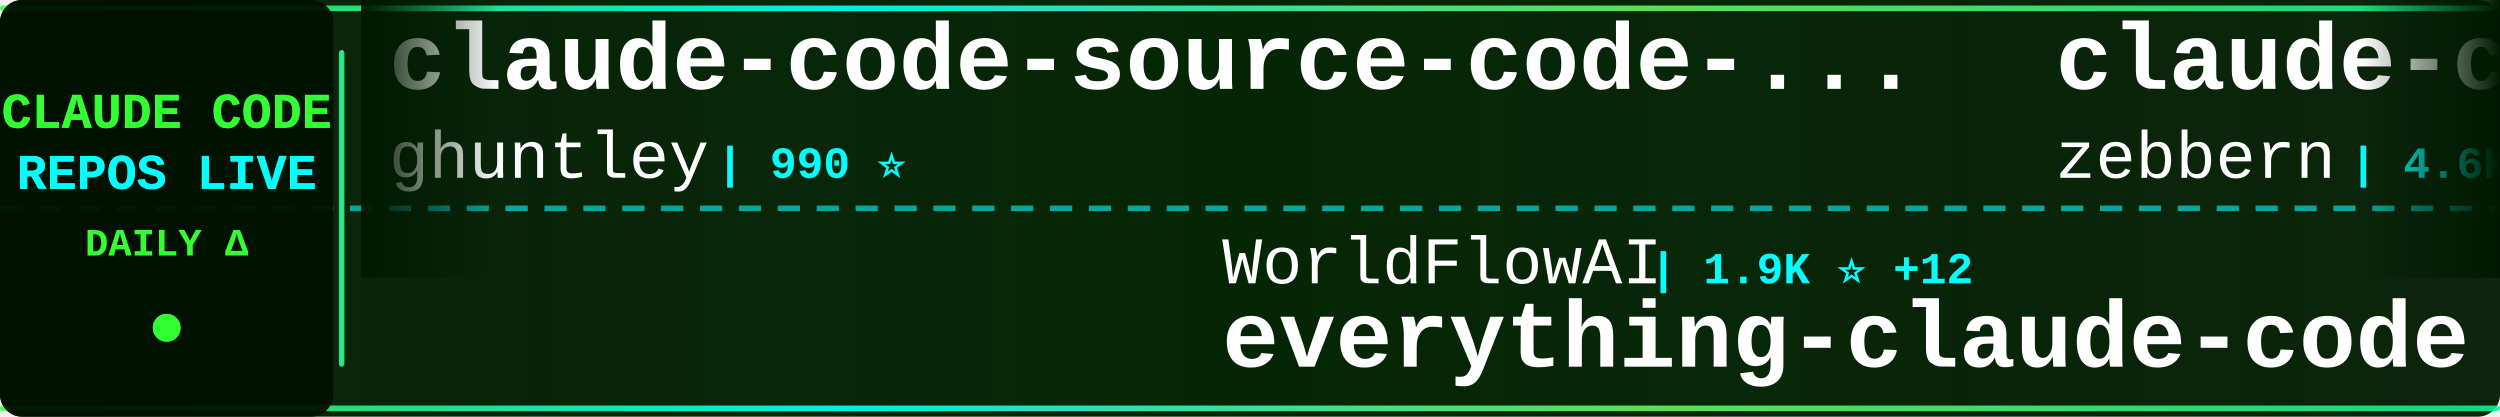
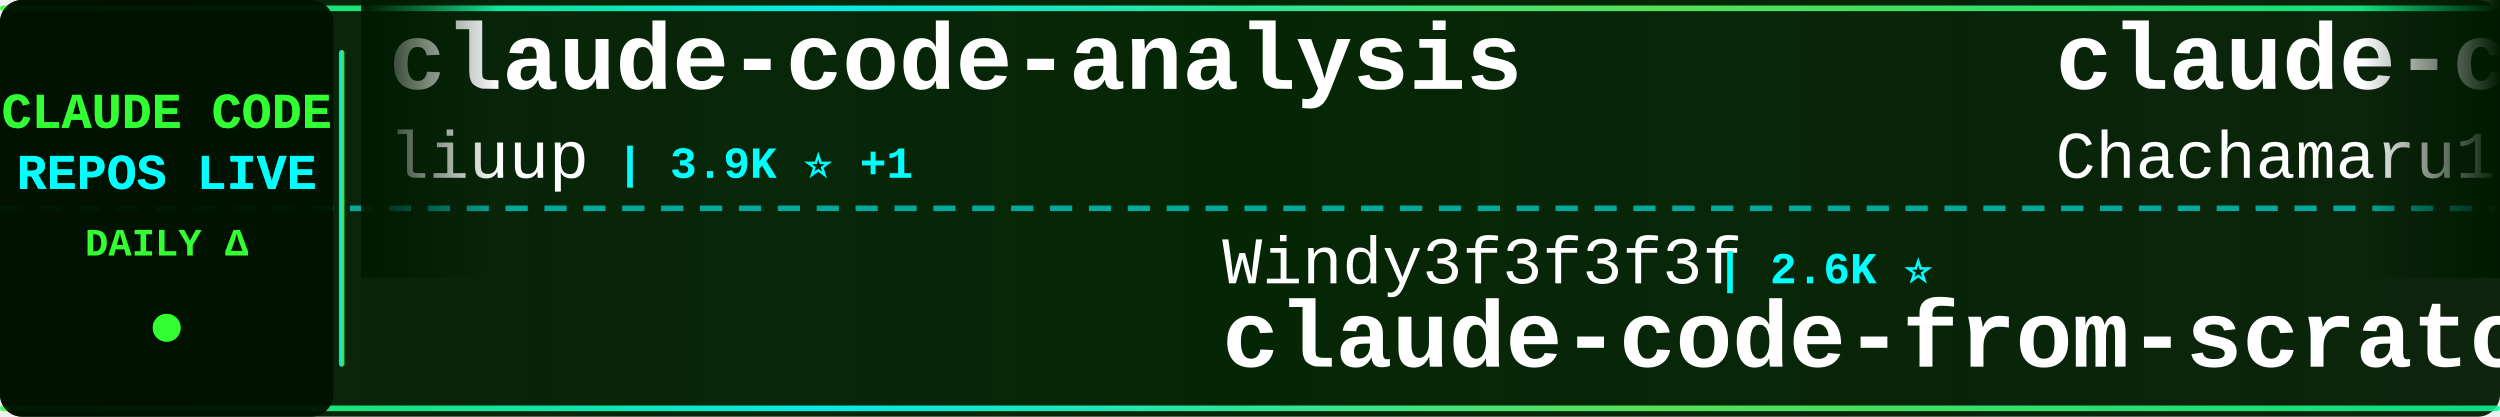
<svg xmlns="http://www.w3.org/2000/svg" width="900" height="150">
  <defs>
    <linearGradient id="tickerBg" x1="0%" y1="0%" x2="100%" y2="0%">
      <stop offset="0%" style="stop-color:#001a00;stop-opacity:0.95" />
      <stop offset="50%" style="stop-color:#002200;stop-opacity:0.98" />
      <stop offset="100%" style="stop-color:#001a00;stop-opacity:0.95" />
    </linearGradient>
    <linearGradient id="borderGrad" x1="0%" y1="0%" x2="100%" y2="0%">
      <stop offset="0%" style="stop-color:#33ff33;stop-opacity:0.85">
        <animate attributeName="stop-opacity" values="0.85;1;0.85" dur="2s" repeatCount="indefinite" />
      </stop>
      <stop offset="33%" style="stop-color:#00ffff;stop-opacity:0.9">
        <animate attributeName="stop-opacity" values="0.9;1;0.9" dur="2.2s" repeatCount="indefinite" />
      </stop>
      <stop offset="66%" style="stop-color:#66ff66;stop-opacity:0.85">
        <animate attributeName="stop-opacity" values="0.85;1;0.85" dur="1.8s" repeatCount="indefinite" />
      </stop>
      <stop offset="100%" style="stop-color:#00ff99;stop-opacity:0.85">
        <animate attributeName="stop-opacity" values="0.85;1;0.85" dur="2s" repeatCount="indefinite" />
      </stop>
    </linearGradient>
    <filter id="textGlow">
      <feGaussianBlur stdDeviation="0.1" result="coloredBlur" />
      <feMerge>
        <feMergeNode in="coloredBlur" />
        <feMergeNode in="SourceGraphic" />
      </feMerge>
    </filter>
    <filter id="metricGlow">
      <feGaussianBlur stdDeviation="0.2" result="coloredBlur" />
      <feMerge>
        <feMergeNode in="coloredBlur" />
        <feMergeNode in="SourceGraphic" />
      </feMerge>
    </filter>
    <linearGradient id="leftFade" x1="0%" y1="0%" x2="100%" y2="0%">
      <stop offset="0%" style="stop-color:#001a00;stop-opacity:1" />
      <stop offset="100%" style="stop-color:#001a00;stop-opacity:0" />
    </linearGradient>
    <linearGradient id="rightFade" x1="0%" y1="0%" x2="100%" y2="0%">
      <stop offset="0%" style="stop-color:#001a00;stop-opacity:0" />
      <stop offset="100%" style="stop-color:#001a00;stop-opacity:1" />
    </linearGradient>
  </defs>
  <rect width="900" height="150" fill="url(#tickerBg)" rx="8" />
  <rect x="0" y="2" width="900" height="2" fill="url(#borderGrad)" rx="1" />
  <rect x="0" y="146" width="900" height="2" fill="url(#borderGrad)" rx="1" />
  <line x1="0" y1="75" x2="900" y2="75" stroke="#00ffff" stroke-width="2" stroke-dasharray="8 6" opacity="0.6" />
  <rect x="0" y="0" width="120" height="150" fill="#001100" opacity="0.95" rx="8" />
  <text x="60" y="46" font-family="'Courier New', monospace" font-size="18" font-weight="bold" fill="#33ff33" text-anchor="middle" filter="url(#textGlow)">
    CLAUDE CODE
  </text>
  <text x="60" y="68" font-family="'Courier New', monospace" font-size="18" font-weight="bold" fill="#00ffff" text-anchor="middle" filter="url(#textGlow)">
    REPOS LIVE
  </text>
  <text x="60" y="92" font-family="'Courier New', monospace" font-size="14" font-weight="bold" fill="#33ff33" text-anchor="middle">
    DAILY Δ
  </text>
  <circle cx="60" cy="118" r="5" fill="#33ff33" filter="url(#metricGlow)">
    <animate attributeName="r" values="4;6;4" dur="1.5s" repeatCount="indefinite" />
    <animate attributeName="opacity" values="0.6;1;0.6" dur="1.5s" repeatCount="indefinite" />
  </circle>
  <rect x="122" y="18" width="2" height="114" fill="url(#borderGrad)" rx="1" />
  <clipPath id="tickerClip">
    <rect x="130" y="0" width="770" height="150" />
  </clipPath>
  <g clip-path="url(#tickerClip)">
    <g id="tickerItems">
      <animateTransform attributeName="transform" attributeType="XML" type="translate" from="0 0" to="-3000 0" dur="54s" repeatCount="indefinite" />
      <g transform="translate(0, 0)">
-         <text x="140" y="32" font-family="'Courier New', monospace" font-size="34" font-weight="bold" fill="#ffffff">claude-code-source-code-...</text>
-         <text x="140" y="64" font-family="'Courier New', monospace" font-size="24" font-weight="normal" fill="#ffffff" opacity="1.0">ghuntley</text>
-         <text x="258" y="64" font-family="'Courier New', monospace" font-size="16" font-weight="bold" fill="#00ffff"> | 990 ⭐</text>
+         <text x="140" y="32" font-family="'Courier New', monospace" font-size="34" font-weight="bold" fill="#ffffff">claude-code-analysis</text>
+         <text x="140" y="64" font-family="'Courier New', monospace" font-size="24" font-weight="normal" fill="#ffffff" opacity="1.0">liuup</text>
+         <text x="222" y="64" font-family="'Courier New', monospace" font-size="16" font-weight="bold" fill="#00ffff"> | 3.9K ⭐ +1</text>
      </g>
      <g transform="translate(300, 0)">
-         <text x="140" y="102" font-family="'Courier New', monospace" font-size="24" font-weight="normal" fill="#ffffff" opacity="1.0">WorldFlowAI</text>
-         <text x="294" y="102" font-family="'Courier New', monospace" font-size="16" font-weight="bold" fill="#00ffff"> | 1.9K ⭐ +12</text>
-         <text x="140" y="132" font-family="'Courier New', monospace" font-size="34" font-weight="bold" fill="#ffffff">everything-claude-code</text>
+         <text x="140" y="102" font-family="'Courier New', monospace" font-size="24" font-weight="normal" fill="#ffffff" opacity="1.0">Windy3f3f3f3f</text>
+         <text x="318" y="102" font-family="'Courier New', monospace" font-size="16" font-weight="bold" fill="#00ffff"> | 2.6K ⭐</text>
+         <text x="140" y="132" font-family="'Courier New', monospace" font-size="34" font-weight="bold" fill="#ffffff">claude-code-from-scratch</text>
      </g>
      <g transform="translate(600, 0)">
-         <text x="140" y="32" font-family="'Courier New', monospace" font-size="34" font-weight="bold" fill="#ffffff">claude-code-guide</text>
-         <text x="140" y="64" font-family="'Courier New', monospace" font-size="24" font-weight="normal" fill="#ffffff" opacity="1.0">zebbern</text>
-         <text x="246" y="64" font-family="'Courier New', monospace" font-size="16" font-weight="bold" fill="#00ffff"> | 4.6K ⭐</text>
+         <text x="140" y="32" font-family="'Courier New', monospace" font-size="34" font-weight="bold" fill="#ffffff">claude-code-harness</text>
+         <text x="140" y="64" font-family="'Courier New', monospace" font-size="24" font-weight="normal" fill="#ffffff" opacity="1.0">Chachamaru127</text>
+         <text x="318" y="64" font-family="'Courier New', monospace" font-size="16" font-weight="bold" fill="#00ffff"> | 3.1K ⭐</text>
      </g>
      <g transform="translate(900, 0)">
-         <text x="140" y="102" font-family="'Courier New', monospace" font-size="24" font-weight="normal" fill="#ffffff" opacity="1.0">anthropics</text>
-         <text x="282" y="102" font-family="'Courier New', monospace" font-size="16" font-weight="bold" fill="#00ffff"> | 143.7K ⭐ +30</text>
+         <text x="140" y="102" font-family="'Courier New', monospace" font-size="24" font-weight="normal" fill="#ffffff" opacity="1.0">Tinkeringg-Lab</text>
+         <text x="330" y="102" font-family="'Courier New', monospace" font-size="16" font-weight="bold" fill="#00ffff"> | 212 ⭐</text>
        <text x="140" y="132" font-family="'Courier New', monospace" font-size="34" font-weight="bold" fill="#ffffff">claude-code</text>
      </g>
      <g transform="translate(1200, 0)">
        <text x="140" y="32" font-family="'Courier New', monospace" font-size="34" font-weight="bold" fill="#ffffff">claude-code</text>
-         <text x="140" y="64" font-family="'Courier New', monospace" font-size="24" font-weight="normal" fill="#ffffff" opacity="1.0">VineeTagarwaL-code</text>
-         <text x="378" y="64" font-family="'Courier New', monospace" font-size="16" font-weight="bold" fill="#00ffff"> | 274 ⭐</text>
+         <text x="140" y="64" font-family="'Courier New', monospace" font-size="24" font-weight="normal" fill="#ffffff" opacity="1.0">jarmuine</text>
+         <text x="258" y="64" font-family="'Courier New', monospace" font-size="16" font-weight="bold" fill="#00ffff"> | 2.3K ⭐</text>
      </g>
      <g transform="translate(1500, 0)">
-         <text x="140" y="102" font-family="'Courier New', monospace" font-size="24" font-weight="normal" fill="#ffffff" opacity="1.0">Alishahryar1</text>
-         <text x="306" y="102" font-family="'Courier New', monospace" font-size="16" font-weight="bold" fill="#00ffff"> | 52.5K ⭐ +63</text>
-         <text x="140" y="132" font-family="'Courier New', monospace" font-size="34" font-weight="bold" fill="#ffffff">free-claude-code</text>
+         <text x="140" y="102" font-family="'Courier New', monospace" font-size="24" font-weight="normal" fill="#ffffff" opacity="1.0">xorespesp</text>
+         <text x="270" y="102" font-family="'Courier New', monospace" font-size="16" font-weight="bold" fill="#00ffff"> | 231 ⭐</text>
+         <text x="140" y="132" font-family="'Courier New', monospace" font-size="34" font-weight="bold" fill="#ffffff">claude-code</text>
      </g>
      <g transform="translate(1800, 0)">
-         <text x="140" y="32" font-family="'Courier New', monospace" font-size="34" font-weight="bold" fill="#ffffff">learn-claude-code</text>
-         <text x="140" y="64" font-family="'Courier New', monospace" font-size="24" font-weight="normal" fill="#ffffff" opacity="1.0">shareAI-lab</text>
-         <text x="294" y="64" font-family="'Courier New', monospace" font-size="16" font-weight="bold" fill="#00ffff"> | 75.8K ⭐ +18</text>
+         <text x="140" y="32" font-family="'Courier New', monospace" font-size="34" font-weight="bold" fill="#ffffff">claude-code-source</text>
+         <text x="140" y="64" font-family="'Courier New', monospace" font-size="24" font-weight="normal" fill="#ffffff" opacity="1.0">AprilNEA</text>
+         <text x="258" y="64" font-family="'Courier New', monospace" font-size="16" font-weight="bold" fill="#00ffff"> | 392 ⭐</text>
      </g>
      <g transform="translate(2100, 0)">
-         <text x="140" y="102" font-family="'Courier New', monospace" font-size="24" font-weight="normal" fill="#ffffff" opacity="1.0">multica-ai</text>
-         <text x="282" y="102" font-family="'Courier New', monospace" font-size="16" font-weight="bold" fill="#00ffff"> | 209.3K ⭐ +71</text>
-         <text x="140" y="132" font-family="'Courier New', monospace" font-size="34" font-weight="bold" fill="#ffffff">andrej-karpathy-skills</text>
+         <text x="140" y="102" font-family="'Courier New', monospace" font-size="24" font-weight="normal" fill="#ffffff" opacity="1.0">Maciek-roboblog</text>
+         <text x="342" y="102" font-family="'Courier New', monospace" font-size="16" font-weight="bold" fill="#00ffff"> | 8.7K ⭐ +1</text>
+         <text x="140" y="132" font-family="'Courier New', monospace" font-size="34" font-weight="bold" fill="#ffffff">Claude-Code-Usage-Monito...</text>
      </g>
      <g transform="translate(2400, 0)">
-         <text x="140" y="32" font-family="'Courier New', monospace" font-size="34" font-weight="bold" fill="#ffffff">arcads-claude-code</text>
-         <text x="140" y="64" font-family="'Courier New', monospace" font-size="24" font-weight="normal" fill="#ffffff" opacity="1.0">krusemediallc</text>
-         <text x="318" y="64" font-family="'Courier New', monospace" font-size="16" font-weight="bold" fill="#00ffff"> | 1.5K ⭐</text>
+         <text x="140" y="32" font-family="'Courier New', monospace" font-size="34" font-weight="bold" fill="#ffffff">ClaudeCode</text>
+         <text x="140" y="64" font-family="'Courier New', monospace" font-size="24" font-weight="normal" fill="#ffffff" opacity="1.0">guanshan</text>
+         <text x="258" y="64" font-family="'Courier New', monospace" font-size="16" font-weight="bold" fill="#00ffff"> | 61 ⭐</text>
      </g>
      <g transform="translate(2700, 0)">
-         <text x="140" y="102" font-family="'Courier New', monospace" font-size="24" font-weight="normal" fill="#ffffff" opacity="1.0">frankbria</text>
-         <text x="270" y="102" font-family="'Courier New', monospace" font-size="16" font-weight="bold" fill="#00ffff"> | 9.6K ⭐</text>
-         <text x="140" y="132" font-family="'Courier New', monospace" font-size="34" font-weight="bold" fill="#ffffff">ralph-claude-code</text>
+         <text x="140" y="102" font-family="'Courier New', monospace" font-size="24" font-weight="normal" fill="#ffffff" opacity="1.0">zstmfhy</text>
+         <text x="246" y="102" font-family="'Courier New', monospace" font-size="16" font-weight="bold" fill="#00ffff"> | 190 ⭐</text>
+         <text x="140" y="132" font-family="'Courier New', monospace" font-size="34" font-weight="bold" fill="#ffffff">Claude-code</text>
      </g>
      <g transform="translate(3000, 0)">
-         <text x="140" y="32" font-family="'Courier New', monospace" font-size="34" font-weight="bold" fill="#ffffff">claude-code-source-code-...</text>
-         <text x="140" y="64" font-family="'Courier New', monospace" font-size="24" font-weight="normal" fill="#ffffff" opacity="1.0">ghuntley</text>
-         <text x="258" y="64" font-family="'Courier New', monospace" font-size="16" font-weight="bold" fill="#00ffff"> | 990 ⭐</text>
+         <text x="140" y="32" font-family="'Courier New', monospace" font-size="34" font-weight="bold" fill="#ffffff">claude-code-analysis</text>
+         <text x="140" y="64" font-family="'Courier New', monospace" font-size="24" font-weight="normal" fill="#ffffff" opacity="1.0">liuup</text>
+         <text x="222" y="64" font-family="'Courier New', monospace" font-size="16" font-weight="bold" fill="#00ffff"> | 3.9K ⭐ +1</text>
      </g>
      <g transform="translate(3300, 0)">
-         <text x="140" y="102" font-family="'Courier New', monospace" font-size="24" font-weight="normal" fill="#ffffff" opacity="1.0">WorldFlowAI</text>
-         <text x="294" y="102" font-family="'Courier New', monospace" font-size="16" font-weight="bold" fill="#00ffff"> | 1.9K ⭐ +12</text>
-         <text x="140" y="132" font-family="'Courier New', monospace" font-size="34" font-weight="bold" fill="#ffffff">everything-claude-code</text>
+         <text x="140" y="102" font-family="'Courier New', monospace" font-size="24" font-weight="normal" fill="#ffffff" opacity="1.0">Windy3f3f3f3f</text>
+         <text x="318" y="102" font-family="'Courier New', monospace" font-size="16" font-weight="bold" fill="#00ffff"> | 2.6K ⭐</text>
+         <text x="140" y="132" font-family="'Courier New', monospace" font-size="34" font-weight="bold" fill="#ffffff">claude-code-from-scratch</text>
      </g>
      <g transform="translate(3600, 0)">
-         <text x="140" y="32" font-family="'Courier New', monospace" font-size="34" font-weight="bold" fill="#ffffff">claude-code-guide</text>
-         <text x="140" y="64" font-family="'Courier New', monospace" font-size="24" font-weight="normal" fill="#ffffff" opacity="1.0">zebbern</text>
-         <text x="246" y="64" font-family="'Courier New', monospace" font-size="16" font-weight="bold" fill="#00ffff"> | 4.6K ⭐</text>
+         <text x="140" y="32" font-family="'Courier New', monospace" font-size="34" font-weight="bold" fill="#ffffff">claude-code-harness</text>
+         <text x="140" y="64" font-family="'Courier New', monospace" font-size="24" font-weight="normal" fill="#ffffff" opacity="1.0">Chachamaru127</text>
+         <text x="318" y="64" font-family="'Courier New', monospace" font-size="16" font-weight="bold" fill="#00ffff"> | 3.1K ⭐</text>
      </g>
      <g transform="translate(3900, 0)">
-         <text x="140" y="102" font-family="'Courier New', monospace" font-size="24" font-weight="normal" fill="#ffffff" opacity="1.0">anthropics</text>
-         <text x="282" y="102" font-family="'Courier New', monospace" font-size="16" font-weight="bold" fill="#00ffff"> | 143.7K ⭐ +30</text>
+         <text x="140" y="102" font-family="'Courier New', monospace" font-size="24" font-weight="normal" fill="#ffffff" opacity="1.0">Tinkeringg-Lab</text>
+         <text x="330" y="102" font-family="'Courier New', monospace" font-size="16" font-weight="bold" fill="#00ffff"> | 212 ⭐</text>
        <text x="140" y="132" font-family="'Courier New', monospace" font-size="34" font-weight="bold" fill="#ffffff">claude-code</text>
      </g>
    </g>
  </g>
  <rect x="130" y="0" width="50" height="100" fill="url(#leftFade)" />
  <rect x="850" y="0" width="50" height="100" fill="url(#rightFade)" />
</svg>
